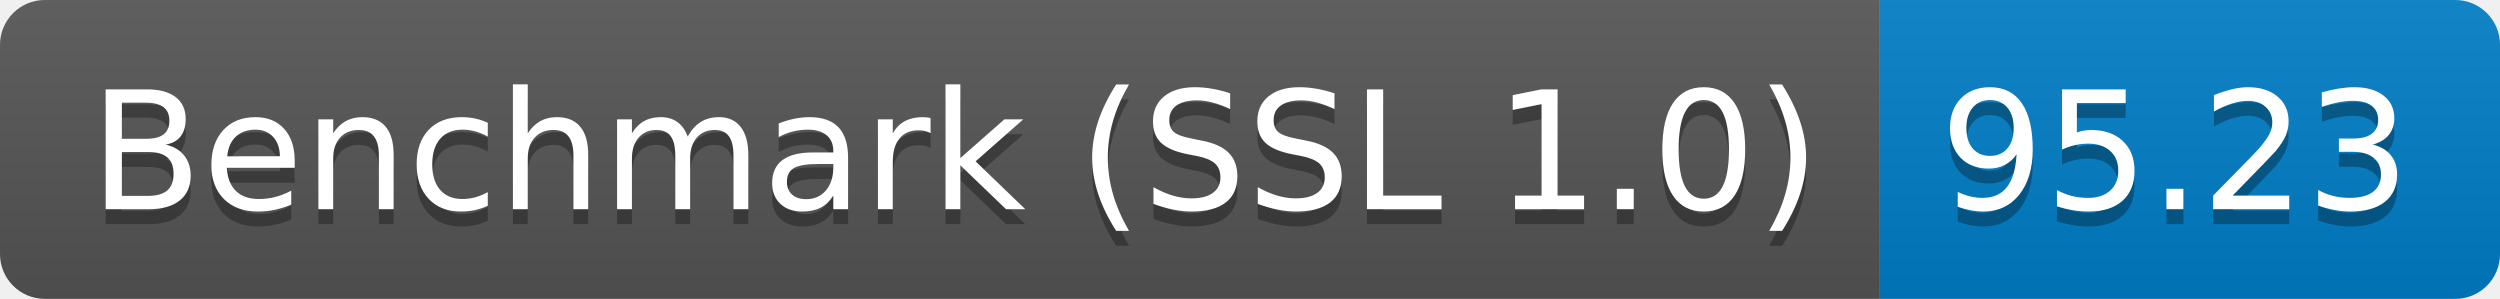
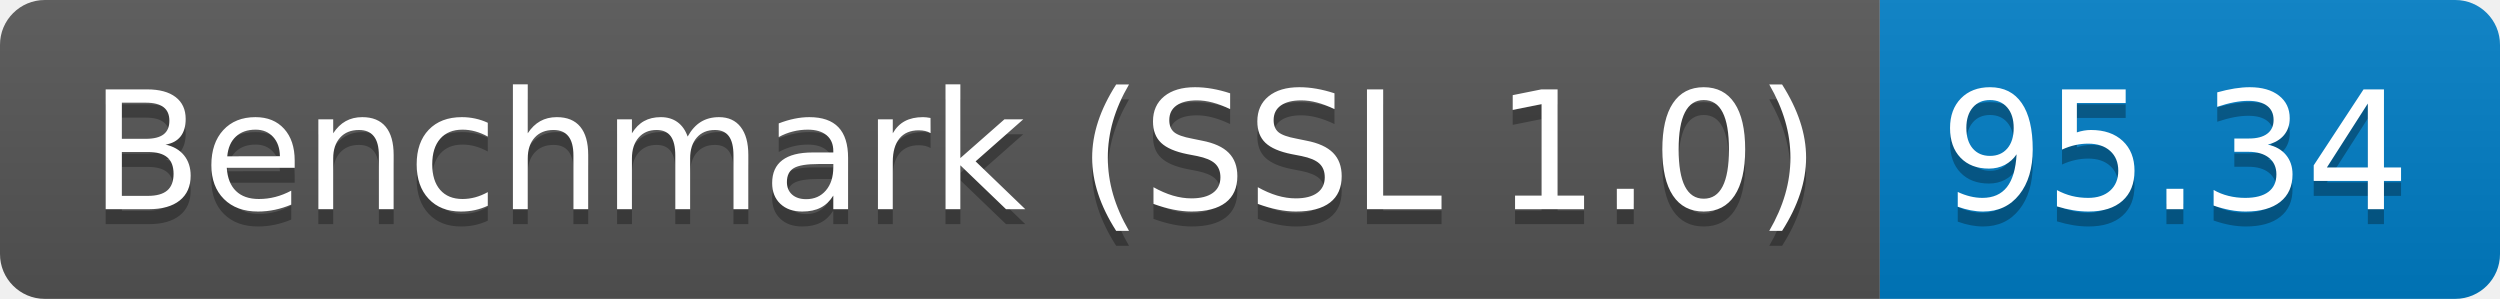
<svg xmlns="http://www.w3.org/2000/svg" height="20" width="167.3">
  <linearGradient id="smooth" x2="0" y2="100%">
    <stop offset="0" stop-color="#bbb" stop-opacity=".1" />
    <stop offset="1" stop-opacity=".1" />
  </linearGradient>
  <clipPath id="round">
    <rect fill="#fff" height="20" rx="3" width="167.3" />
  </clipPath>
  <g clip-path="url(#round)">
    <rect fill="#555" height="20" width="125.8" />
    <rect fill="#007ec6" height="20" width="41.5" x="125.8" />
    <rect fill="url(#smooth)" height="20" width="167.3" />
  </g>
  <g fill="#fff" font-family="DejaVu Sans,Verdana,Geneva,sans-serif" font-size="110" text-anchor="middle">
    <text fill="#010101" fill-opacity=".3" lengthAdjust="spacing" textLength="1158.0" transform="scale(0.1)" x="639.0" y="150">Benchmark (SSL 1.0)</text>
    <text lengthAdjust="spacing" textLength="1158.0" transform="scale(0.1)" x="639.0" y="140">Benchmark (SSL 1.0)</text>
-     <text fill="#010101" fill-opacity=".3" lengthAdjust="spacing" textLength="315.0" transform="scale(0.1)" x="1455.5" y="150">95.23</text>
-     <text lengthAdjust="spacing" textLength="315.0" transform="scale(0.1)" x="1455.5" y="140">95.23</text>
+     <text fill="#010101" fill-opacity=".3" lengthAdjust="spacing" textLength="315.0" transform="scale(0.1)" x="1455.5" y="150">95.34</text>
+     <text lengthAdjust="spacing" textLength="315.0" transform="scale(0.1)" x="1455.5" y="140">95.34</text>
  </g>
</svg>
